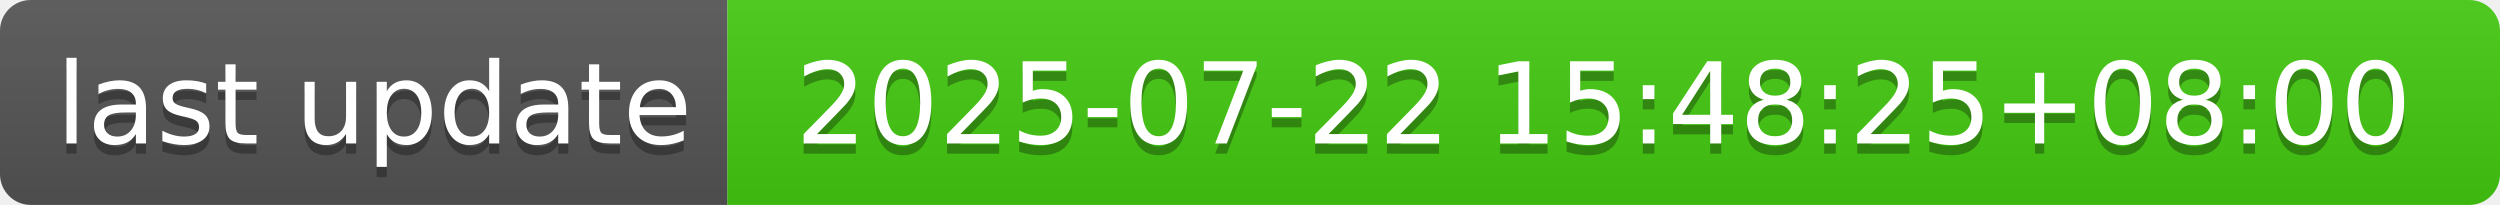
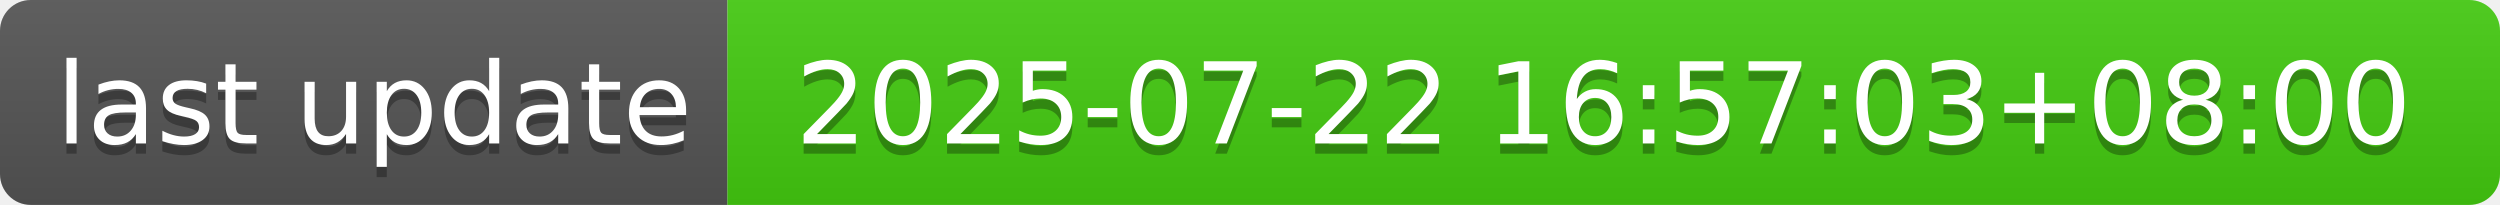
- <svg xmlns="http://www.w3.org/2000/svg" width="244" height="20" role="img" aria-label="last update: 2025-07-22 15:48:25+08:00">
+ <svg xmlns="http://www.w3.org/2000/svg" width="244" height="20" role="img" aria-label="last update: 2025-07-22 16:57:03+08:00">
  <linearGradient id="s" x2="0" y2="100%">
    <stop offset="0" stop-color="#bbb" stop-opacity=".1" />
    <stop offset="1" stop-opacity=".1" />
  </linearGradient>
  <clipPath id="r">
    <rect width="244" height="20" rx="3" fill="#fff" />
  </clipPath>
  <g clip-path="url(#r)">
    <rect width="71" height="20" fill="#555" />
    <rect x="71" width="173" height="20" fill="#4c1" />
    <rect width="244" height="20" fill="url(#s)" />
  </g>
  <g fill="#fff" text-anchor="middle" font-family="Verdana,Geneva,DejaVu Sans,sans-serif" text-rendering="geometricPrecision" font-size="110">
    <text aria-hidden="true" x="365" y="150" fill="#010101" fill-opacity=".3" transform="scale(.1)" textLength="610">last update</text>
    <text x="365" y="140" transform="scale(.1)" fill="#fff" textLength="610">last update</text>
-     <text aria-hidden="true" x="1565" y="150" fill="#010101" fill-opacity=".3" transform="scale(.1)" textLength="1630">2025-07-22 15:48:25+08:00</text>
-     <text x="1565" y="140" transform="scale(.1)" fill="#fff" textLength="1630">2025-07-22 15:48:25+08:00</text>
+     <text aria-hidden="true" x="1565" y="150" fill="#010101" fill-opacity=".3" transform="scale(.1)" textLength="1630">2025-07-22 16:57:03+08:00</text>
+     <text x="1565" y="140" transform="scale(.1)" fill="#fff" textLength="1630">2025-07-22 16:57:03+08:00</text>
  </g>
</svg>
